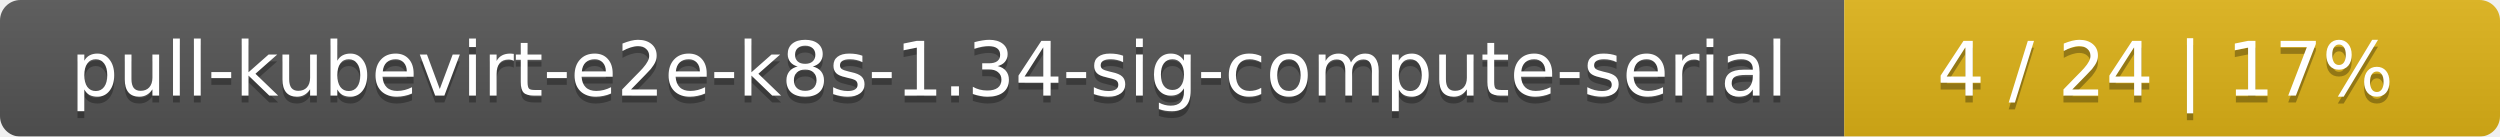
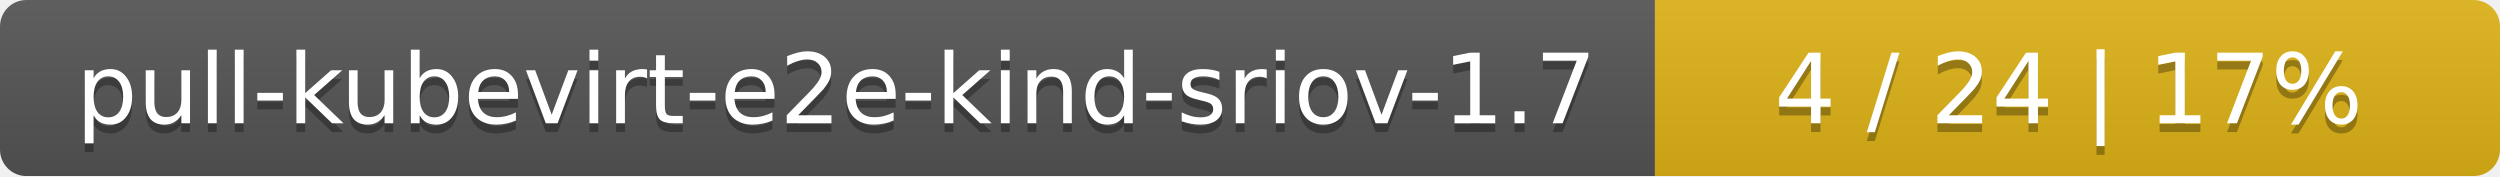
- <svg xmlns="http://www.w3.org/2000/svg" width="366" height="20">
+ <svg xmlns="http://www.w3.org/2000/svg" width="284" height="20">
  <linearGradient id="smooth" x2="0" y2="100%">
    <stop offset="0" stop-color="#bbb" stop-opacity=".1" />
    <stop offset="1" stop-opacity=".1" />
  </linearGradient>
  <mask id="round">
-     <rect width="366" height="20" rx="3" fill="#fff" />
+     <rect width="284" height="20" rx="3" fill="#fff" />
  </mask>
  <g mask="url(#round)">
-     <rect width="270" height="20" fill="#555" />
-     <rect x="270" width="96" height="20" fill="#dfb317" />
-     <rect width="366" height="20" fill="url(#smooth)" />
+     <rect width="188" height="20" fill="#555" />
+     <rect x="188" width="96" height="20" fill="#dfb317" />
+     <rect width="284" height="20" fill="url(#smooth)" />
  </g>
  <g fill="#fff" text-anchor="middle" font-family="DejaVu Sans,Verdana,Geneva,sans-serif" font-size="11">
-     <text x="136" y="15" fill="#010101" fill-opacity=".3">pull-kubevirt-e2e-k8s-1.34-sig-compute-serial</text>
-     <text x="136" y="14">pull-kubevirt-e2e-k8s-1.34-sig-compute-serial</text>
-     <text x="317" y="15" fill="#010101" fill-opacity=".3">4 / 24    |    17%</text>
-     <text x="317" y="14">4 / 24    |    17%</text>
+     <text x="95" y="15" fill="#010101" fill-opacity=".3">pull-kubevirt-e2e-kind-sriov-1.7</text>
+     <text x="95" y="14">pull-kubevirt-e2e-kind-sriov-1.7</text>
+     <text x="235" y="15" fill="#010101" fill-opacity=".3">4 / 24    |    17%</text>
+     <text x="235" y="14">4 / 24    |    17%</text>
  </g>
</svg>
